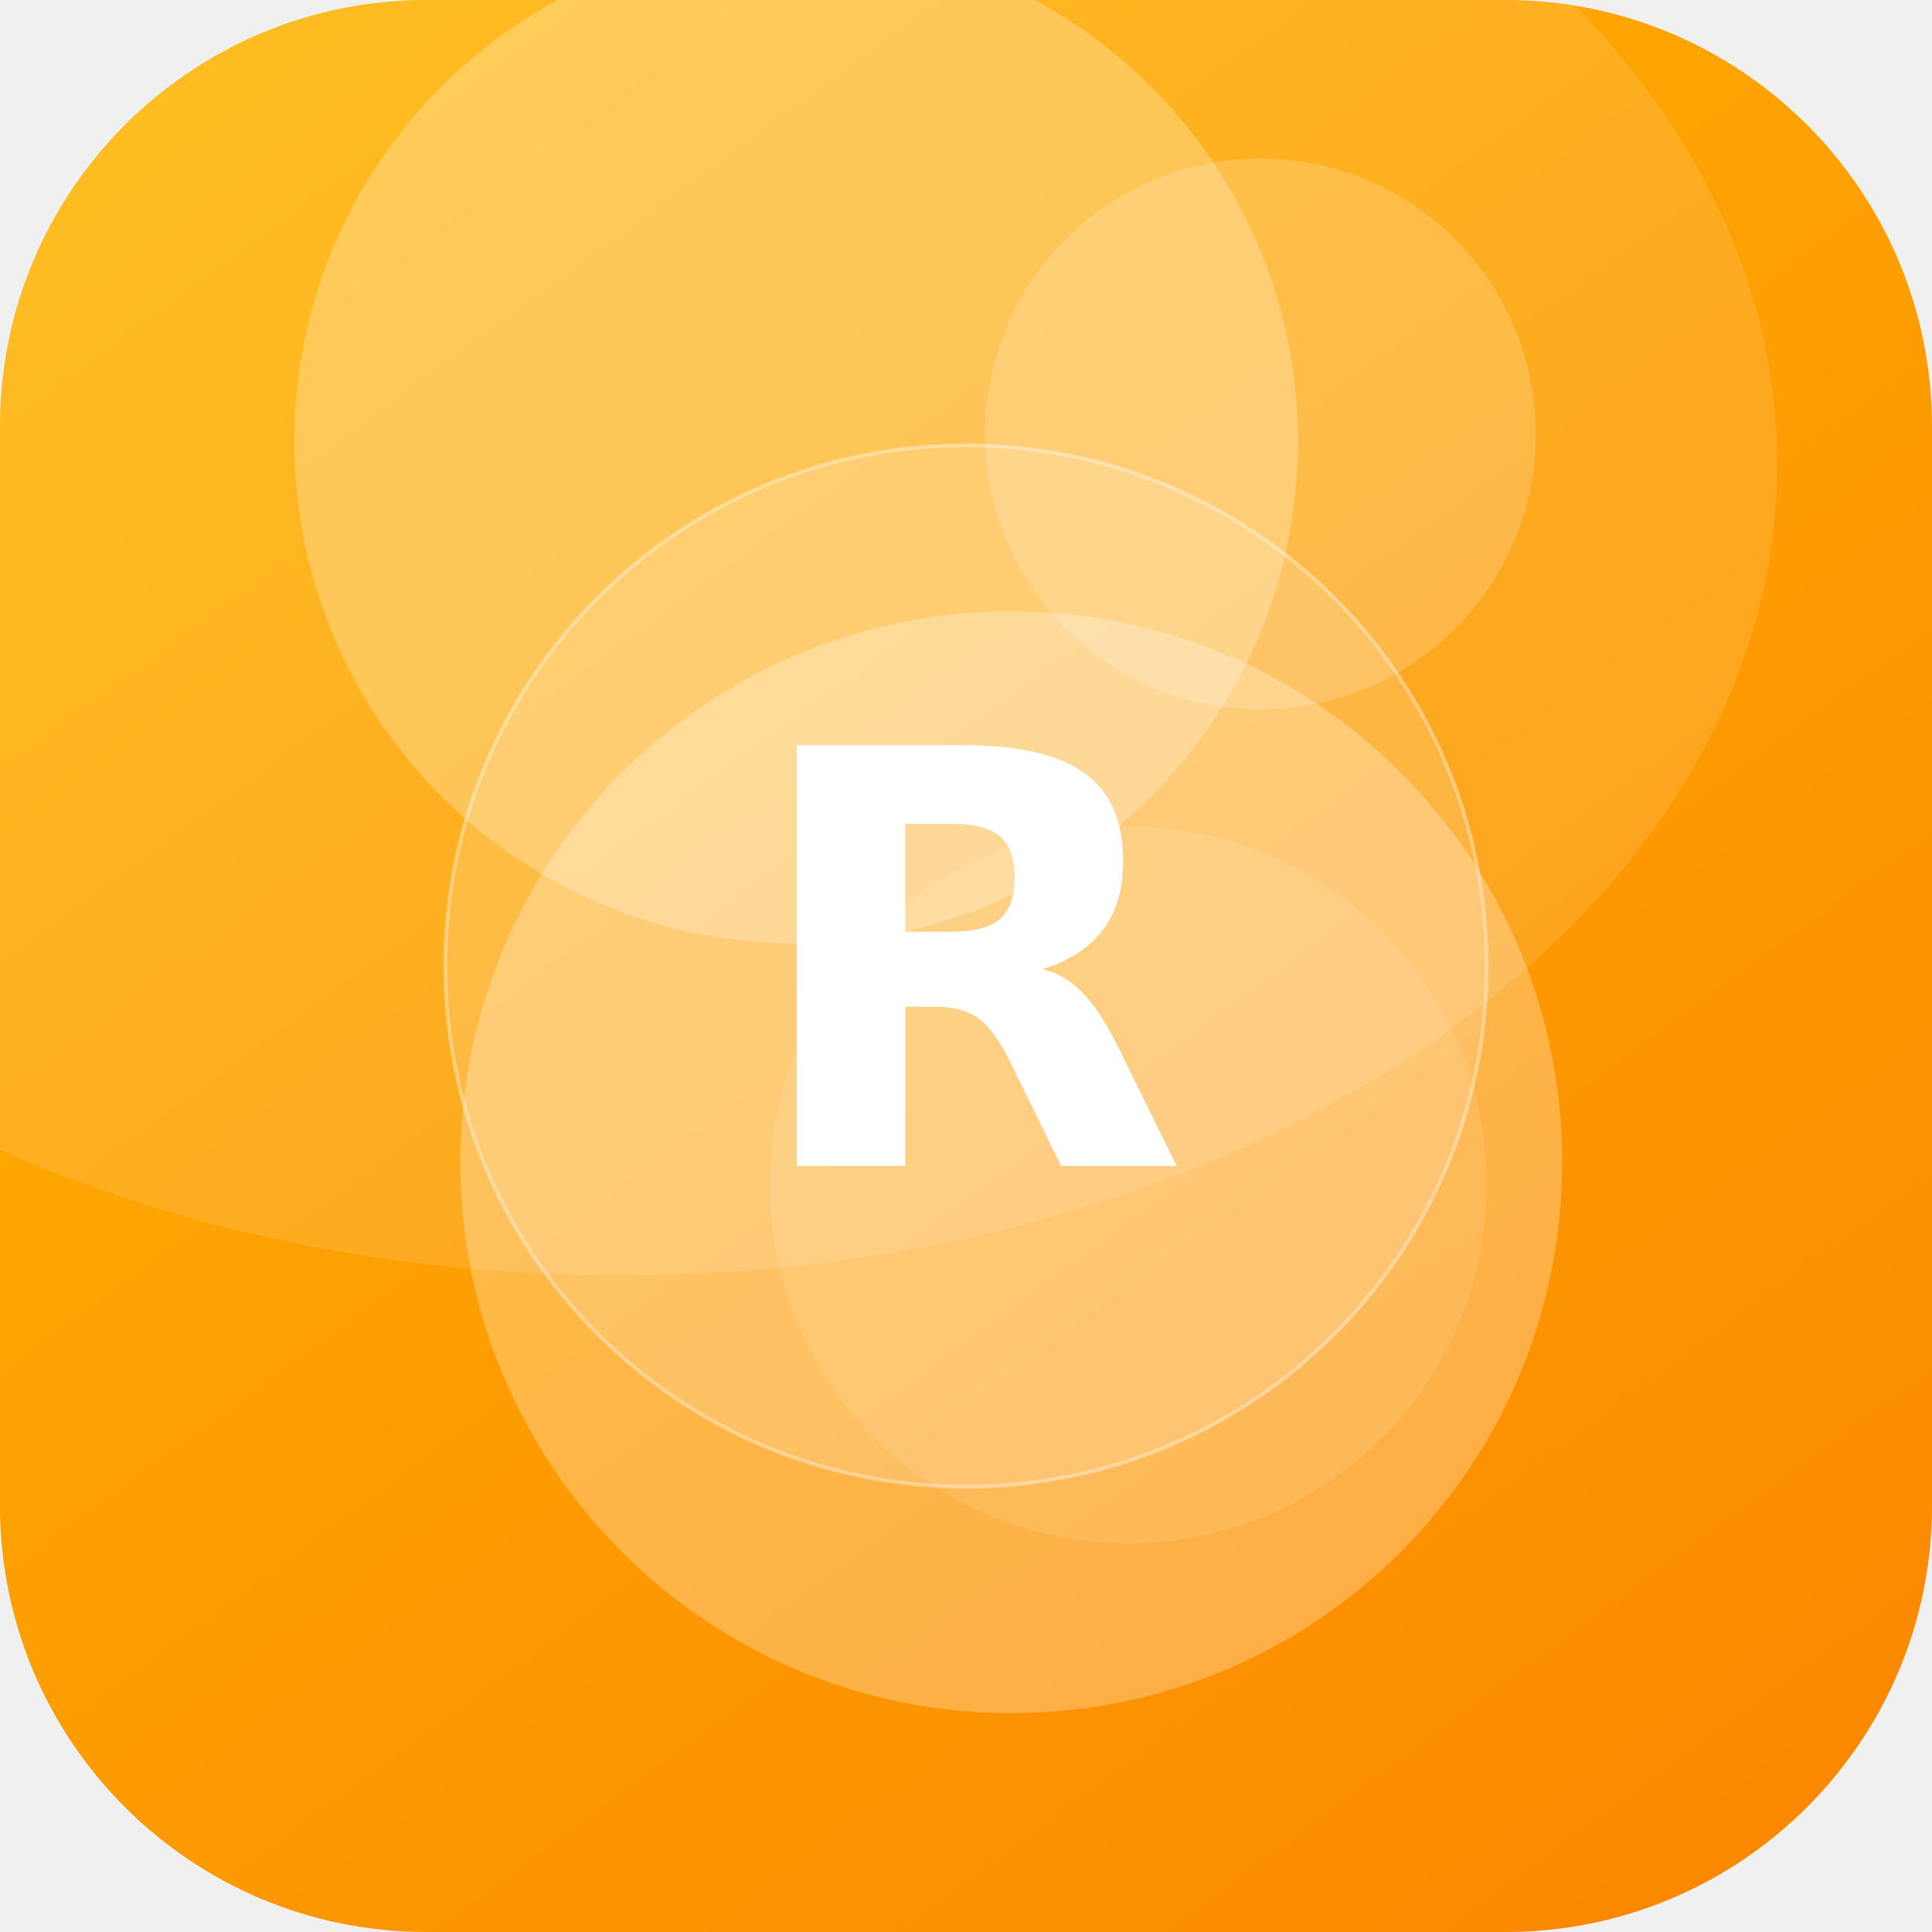
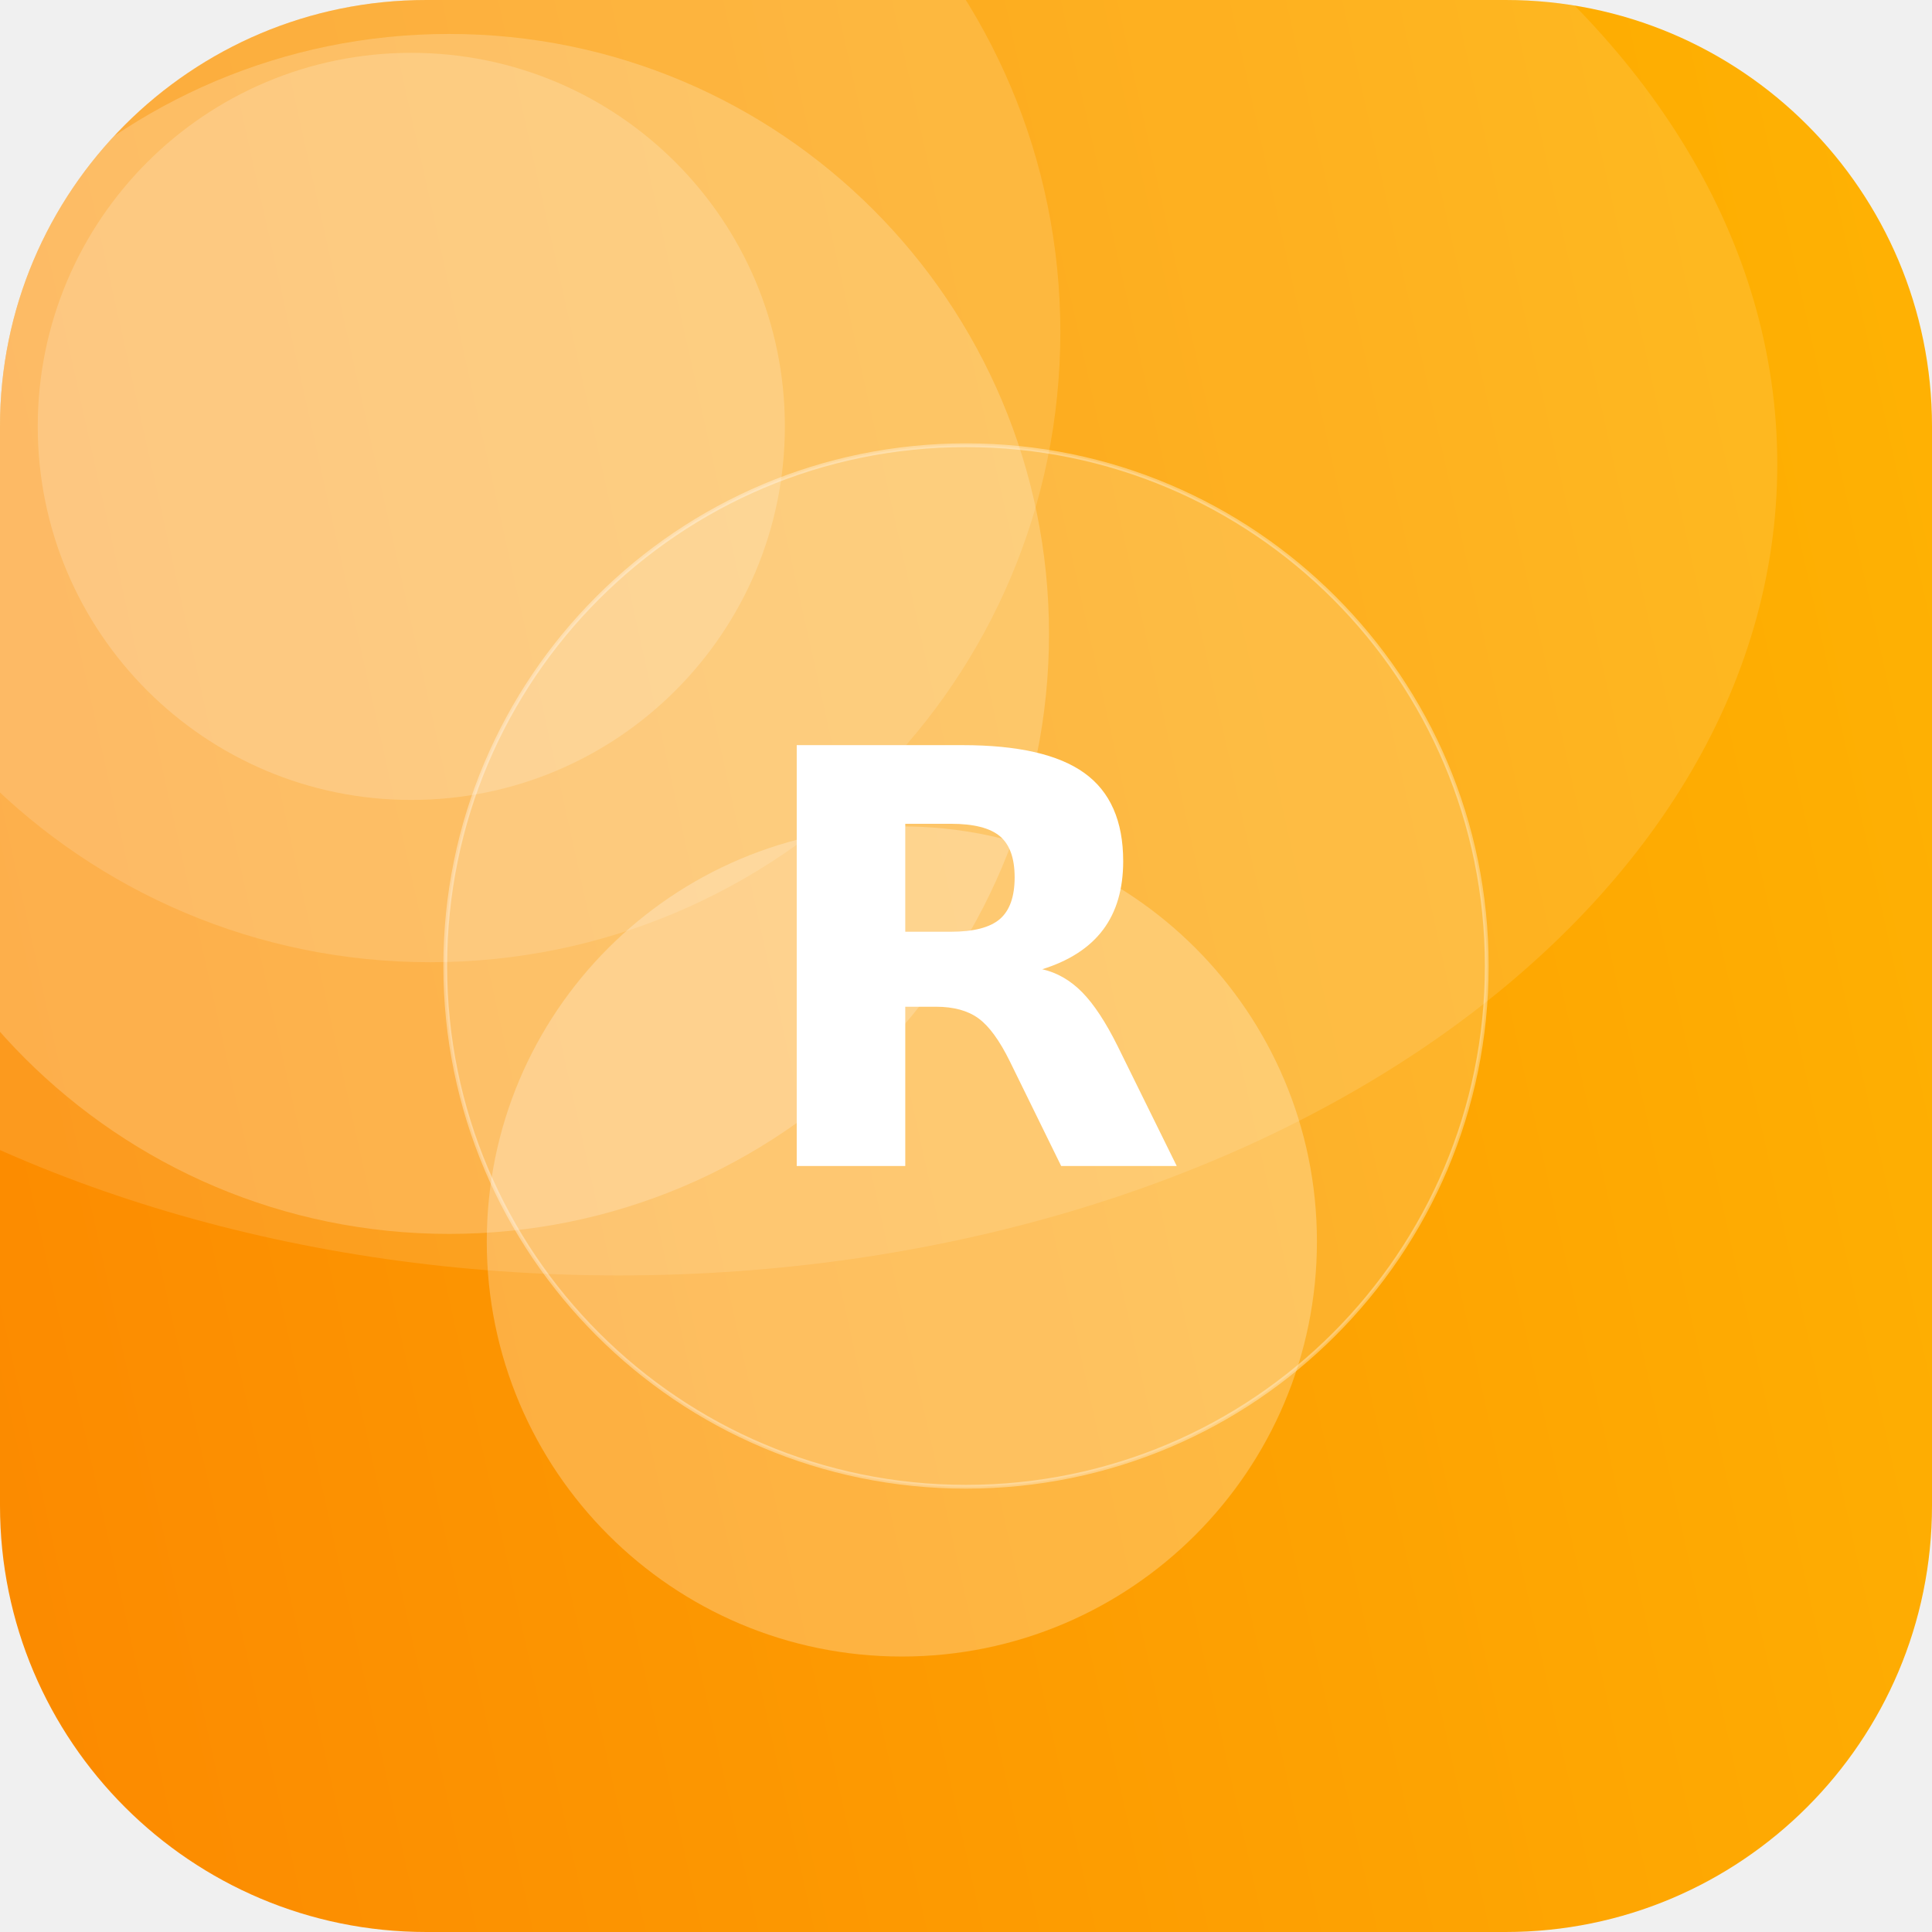
<svg xmlns="http://www.w3.org/2000/svg" width="512" height="512" viewBox="0 0 512 512">
  <defs>
-     <linearGradient id="g" x1="0" y1="0" x2="1" y2="1" gradientTransform="rotate(9 0.5 0.5)">
+     <linearGradient id="g" x1="0" y1="0" x2="1" y2="1" gradientTransform="rotate(122 0.5 0.5)">
      <stop offset="0" stop-color="#FFB703" />
      <stop offset="1" stop-color="#FB8500" />
    </linearGradient>
    <clipPath id="c">
      <rect width="512" height="512" rx="113" />
    </clipPath>
  </defs>
  <g clip-path="url(#c)">
    <rect width="512" height="512" fill="url(#g)" />
-     <circle cx="268" cy="308" r="146" fill="#FFFFFF" fill-opacity="0.27" />
-     <circle cx="211" cy="117" r="133" fill="#FFFFFF" fill-opacity="0.25" />
-     <circle cx="334" cy="115" r="73" fill="#FFFFFF" fill-opacity="0.18" />
-     <circle cx="299" cy="314" r="95" fill="#FFFFFF" fill-opacity="0.10" />
+     <circle cx="119" cy="168" r="159" fill="#FFFFFF" fill-opacity="0.20" />
+     <circle cx="114" cy="88" r="167" fill="#FFFFFF" fill-opacity="0.14" />
+     <circle cx="109" cy="113" r="99" fill="#FFFFFF" fill-opacity="0.18" />
+     <circle cx="239" cy="329" r="110" fill="#FFFFFF" fill-opacity="0.25" />
    <ellipse cx="164" cy="123" rx="307" ry="215" fill="#FFFFFF" fill-opacity="0.12" />
    <circle cx="256" cy="256" r="138" fill="#FFFFFF" fill-opacity="0.16" stroke="#FFFFFF" stroke-opacity="0.35" />
    <text x="50%" y="50%" dy="53" text-anchor="middle" font-family="DejaVu Sans, Helvetica, Arial, sans-serif" font-weight="bold" font-size="153" fill="#FFFFFF">R</text>
  </g>
</svg>
